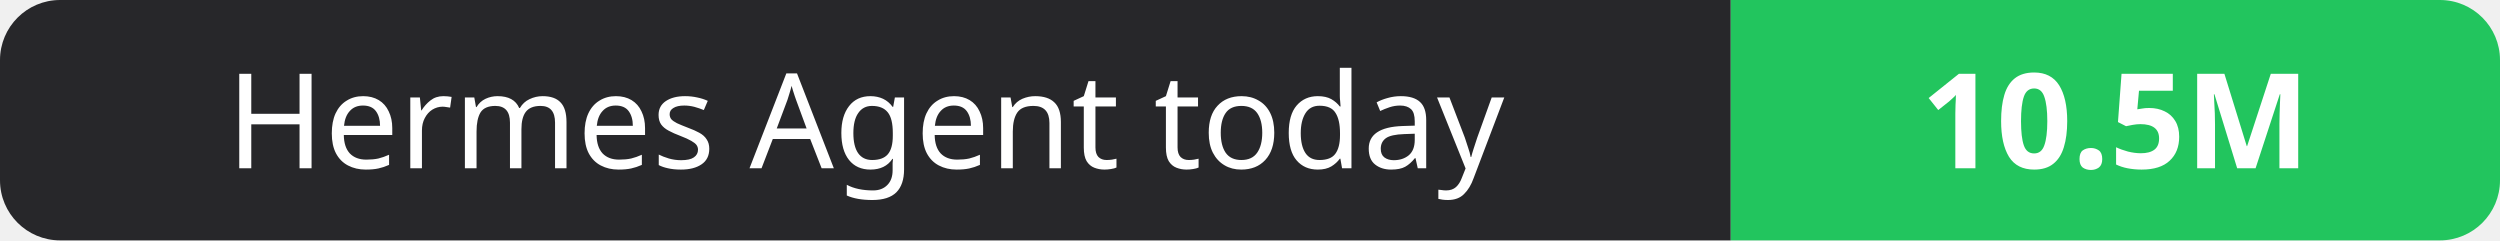
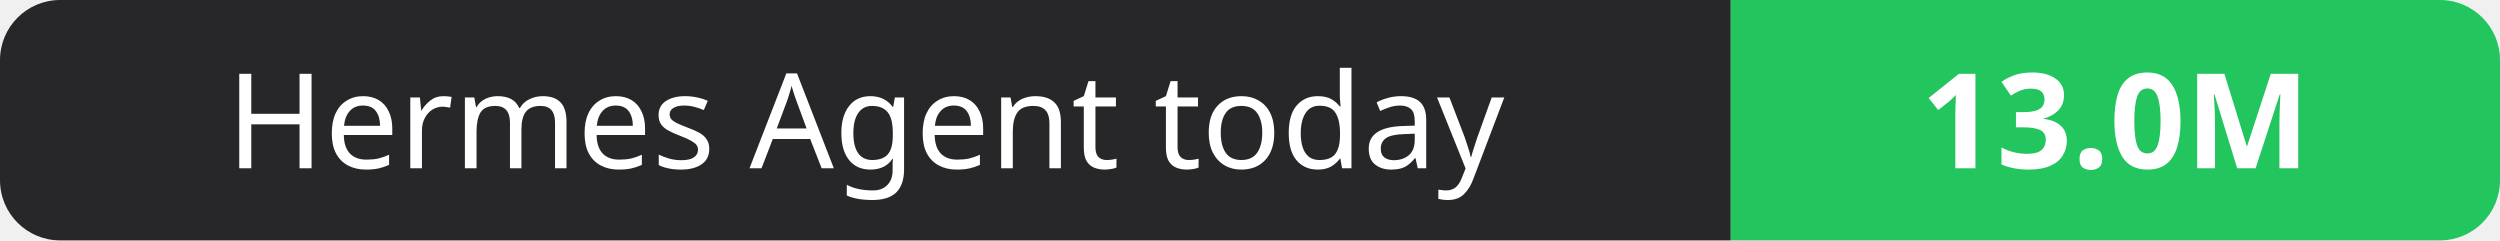
- <svg xmlns="http://www.w3.org/2000/svg" width="208" height="20" role="img" aria-label="Hermes Agent today: 10.5M">
+ <svg xmlns="http://www.w3.org/2000/svg" width="208" height="20" role="img" aria-label="Hermes Agent today: 13.0M">
  <clipPath id="r">
    <rect width="208" height="20" rx="5" fill="#fff" />
  </clipPath>
  <g clip-path="url(#r)">
    <rect width="144" height="20" fill="#27272a" />
    <rect x="144" width="64" height="20" fill="#22c55e" />
  </g>
  <g fill="#fff" text-anchor="middle" font-family="Verdana,Geneva,sans-serif" font-size="11">
    <text x="72.0" y="14">Hermes Agent today</text>
-     <text x="176.0" y="14" font-weight="700">10.5M</text>
+     <text x="176.0" y="14" font-weight="700">13.0M</text>
  </g>
</svg>
